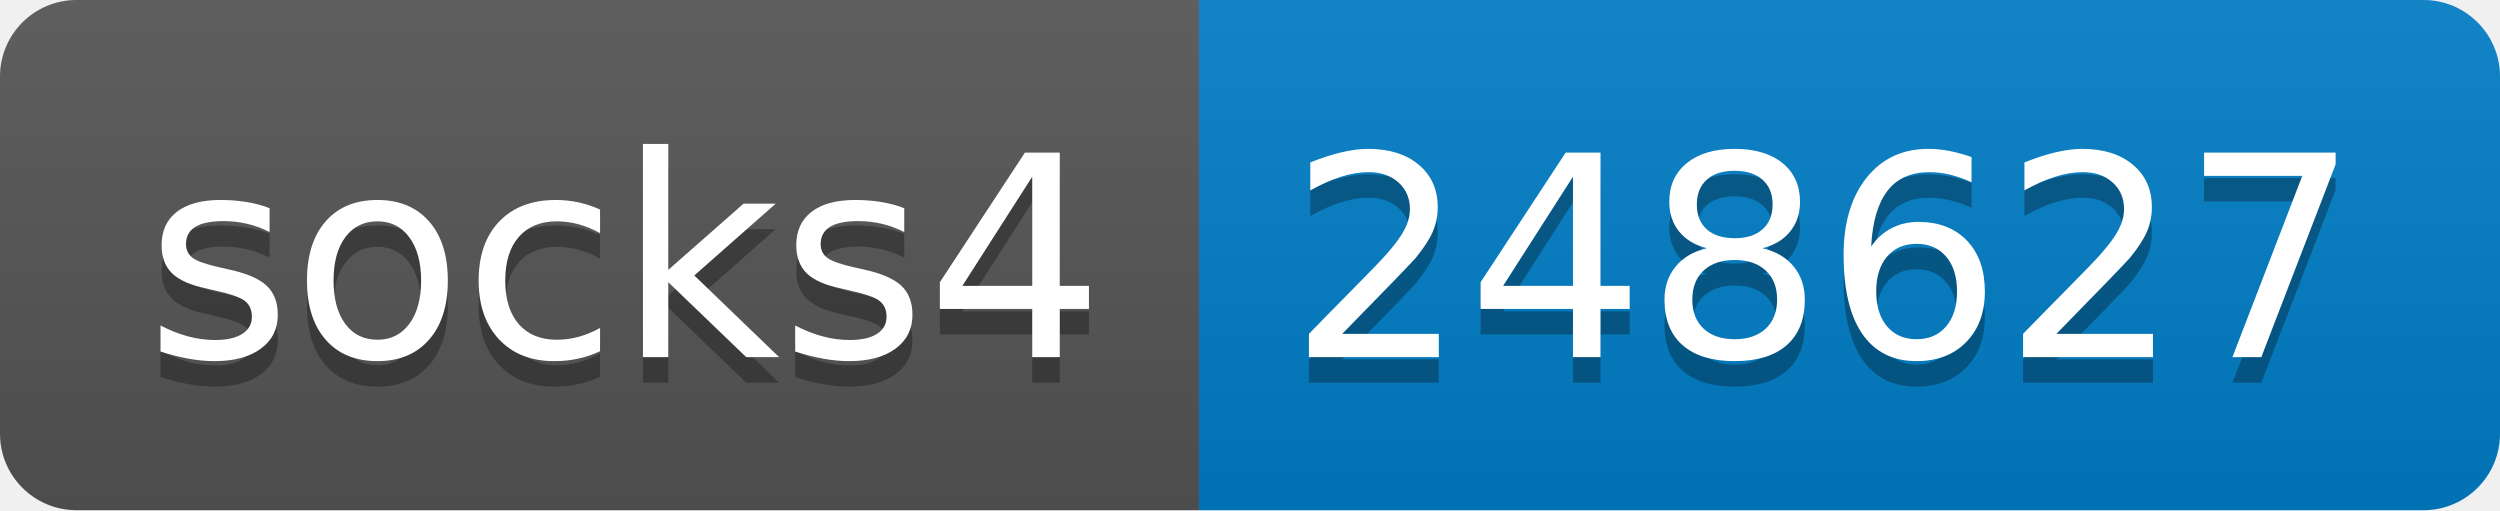
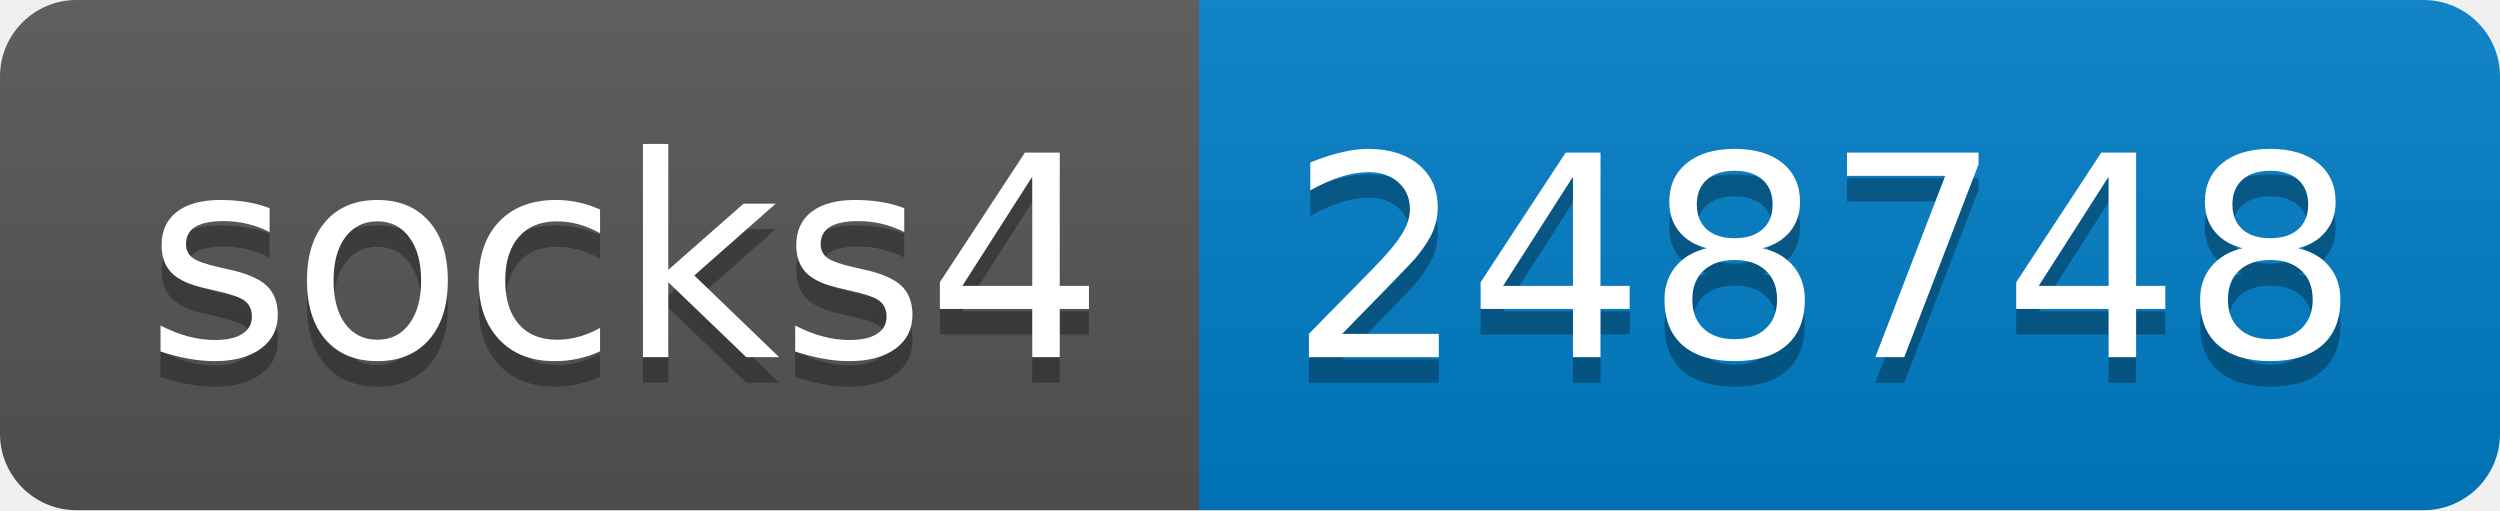
- <svg xmlns="http://www.w3.org/2000/svg" width="98" height="20" role="img" aria-label="socks4: 248627">
+ <svg xmlns="http://www.w3.org/2000/svg" width="98" height="20" role="img" aria-label="socks4: 248748">
  <linearGradient id="s" x2="0" y2="100%">
    <stop offset="0" stop-color="#bbb" stop-opacity=".1" />
    <stop offset="1" stop-opacity=".1" />
  </linearGradient>
  <clipPath id="r">
    <rect width="98" height="20" rx="3" fill="#fff" />
  </clipPath>
  <g clip-path="url(#r)">
    <rect width="47" height="20" fill="#555" />
    <rect x="47" width="51" height="20" fill="#007ec6" />
    <rect width="98" height="20" fill="url(#s)" />
  </g>
  <g fill="#fff" text-anchor="middle" font-family="Verdana,Geneva,DejaVu Sans,sans-serif" text-rendering="geometricPrecision" font-size="110">
    <text aria-hidden="true" x="245" y="150" fill="#010101" fill-opacity=".3" transform="scale(.1)" textLength="370">socks4</text>
    <text x="245" y="140" transform="scale(.1)" fill="#fff" textLength="370">socks4</text>
-     <text aria-hidden="true" x="715" y="150" fill="#010101" fill-opacity=".3" transform="scale(.1)" textLength="410">248627</text>
-     <text x="715" y="140" transform="scale(.1)" fill="#fff" textLength="410">248627</text>
+     <text aria-hidden="true" x="715" y="150" fill="#010101" fill-opacity=".3" transform="scale(.1)" textLength="410">248748</text>
+     <text x="715" y="140" transform="scale(.1)" fill="#fff" textLength="410">248748</text>
  </g>
</svg>
